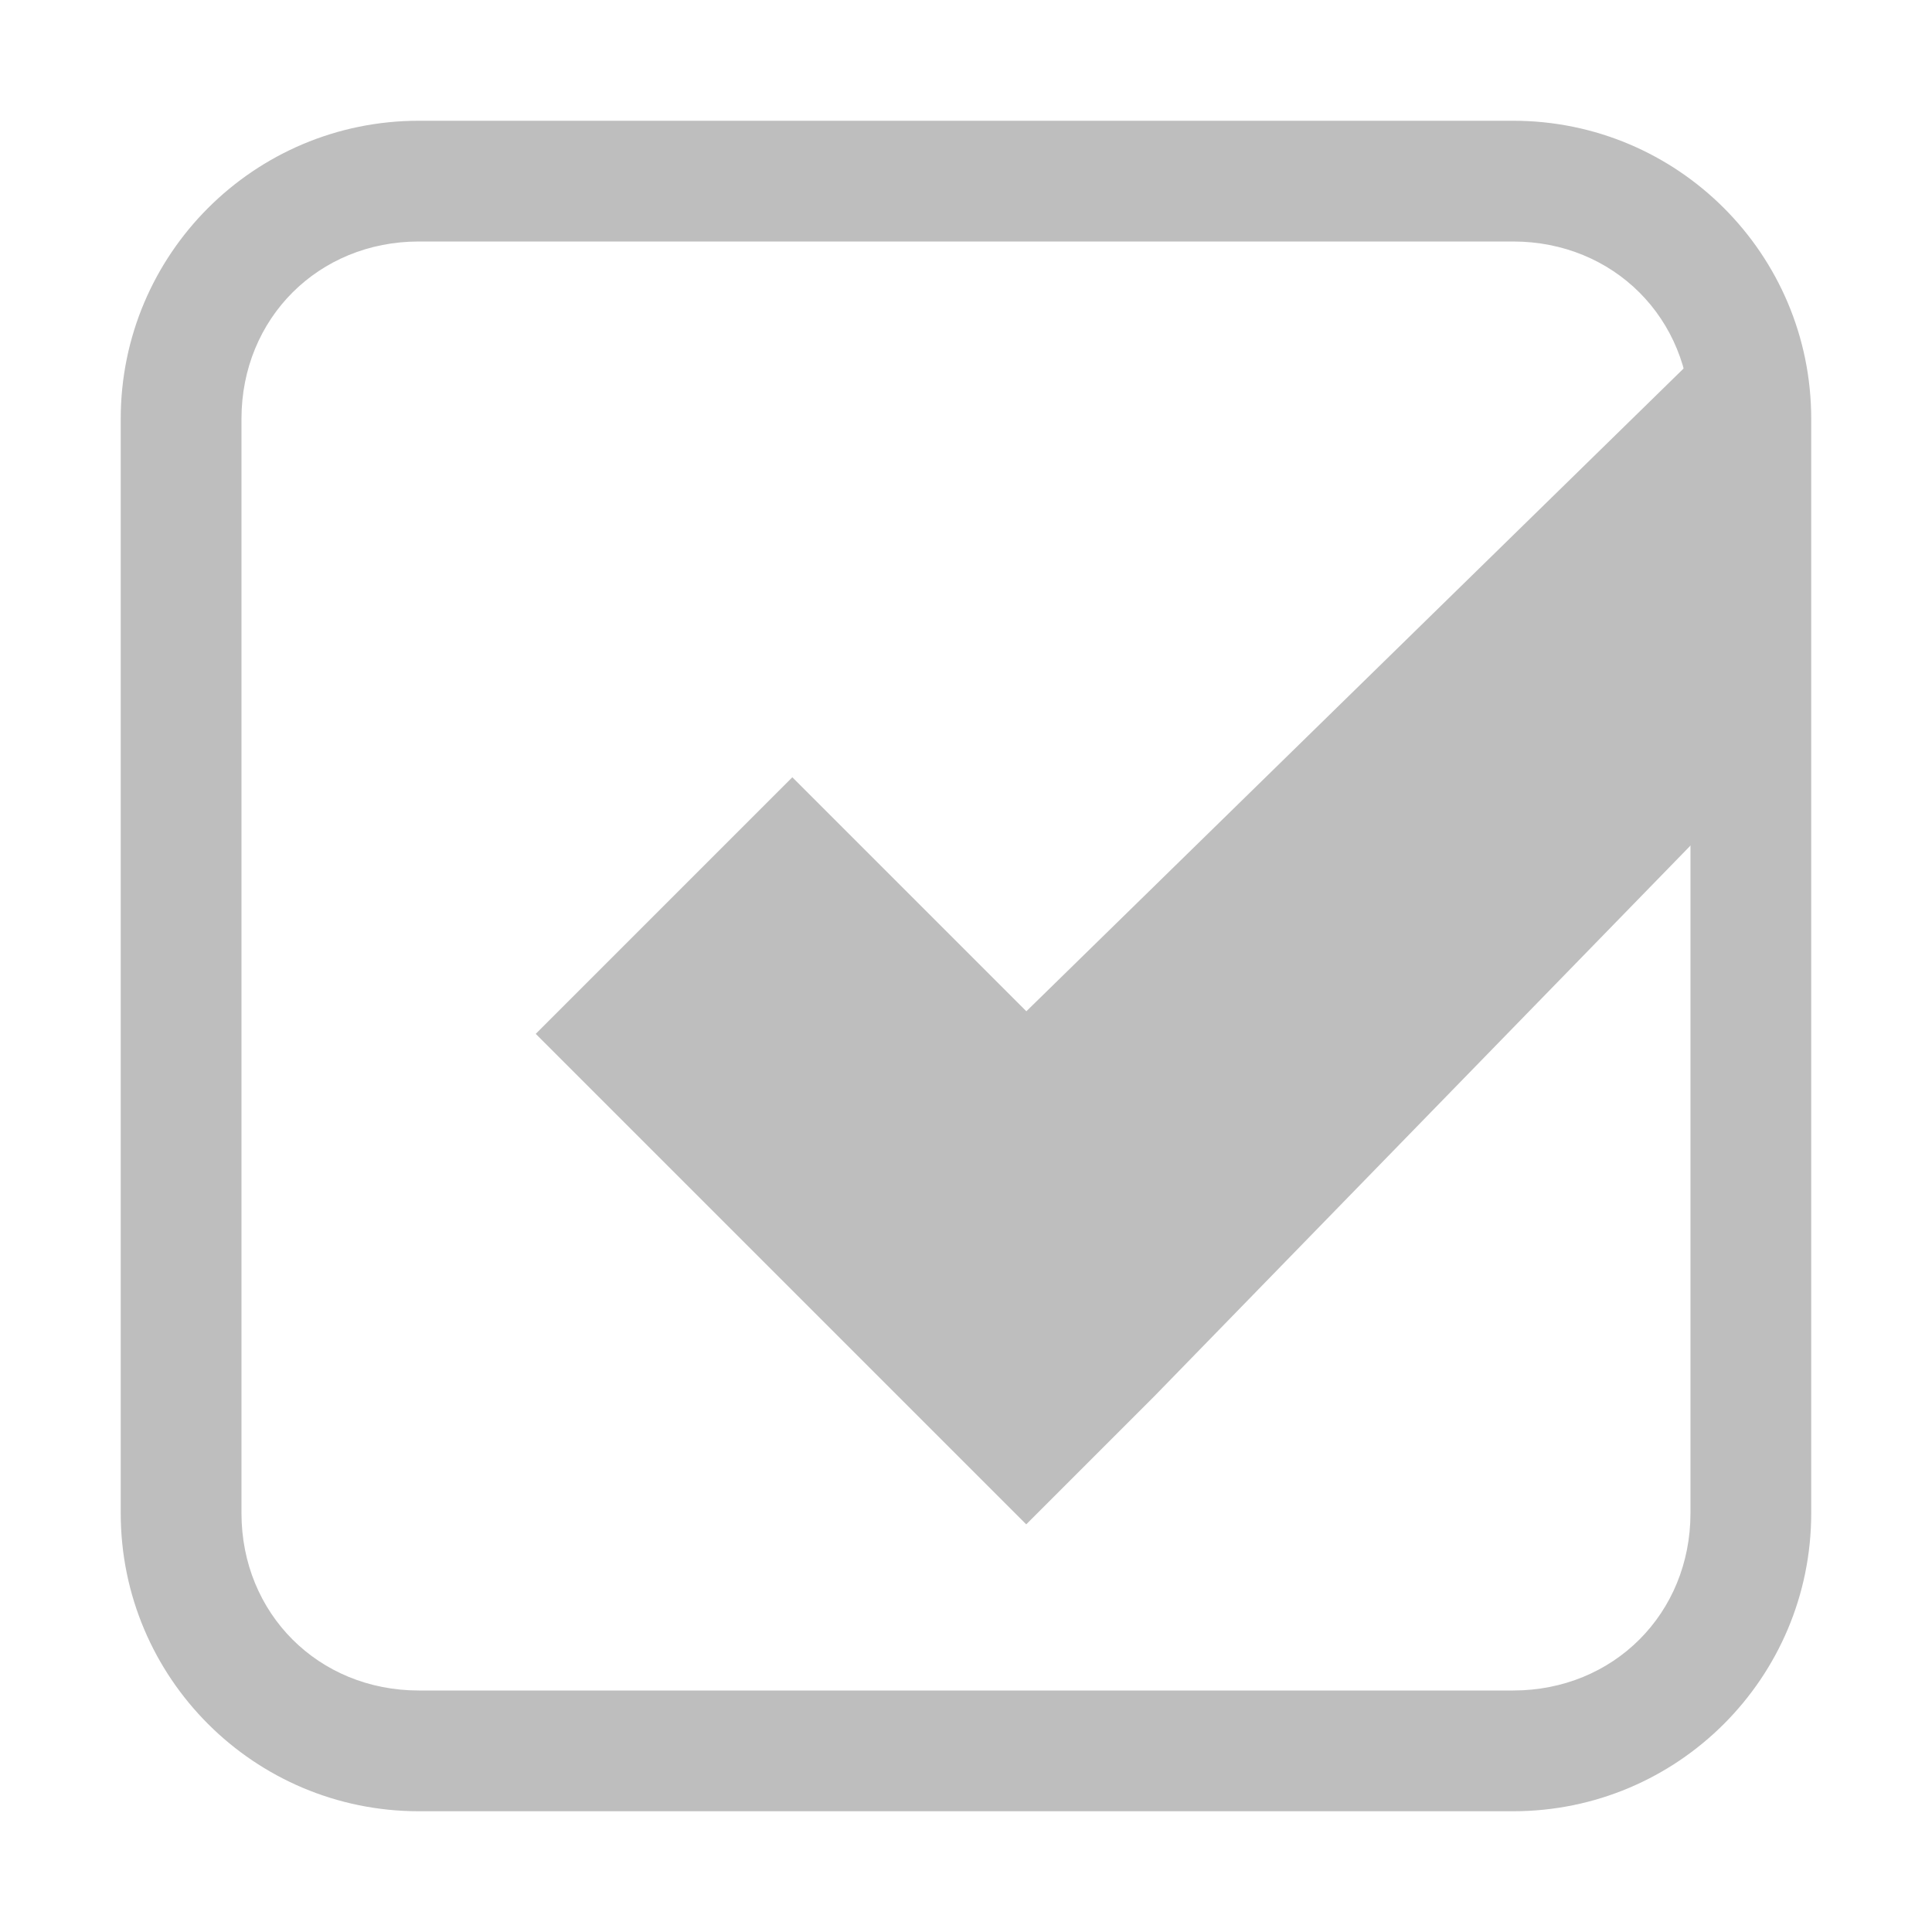
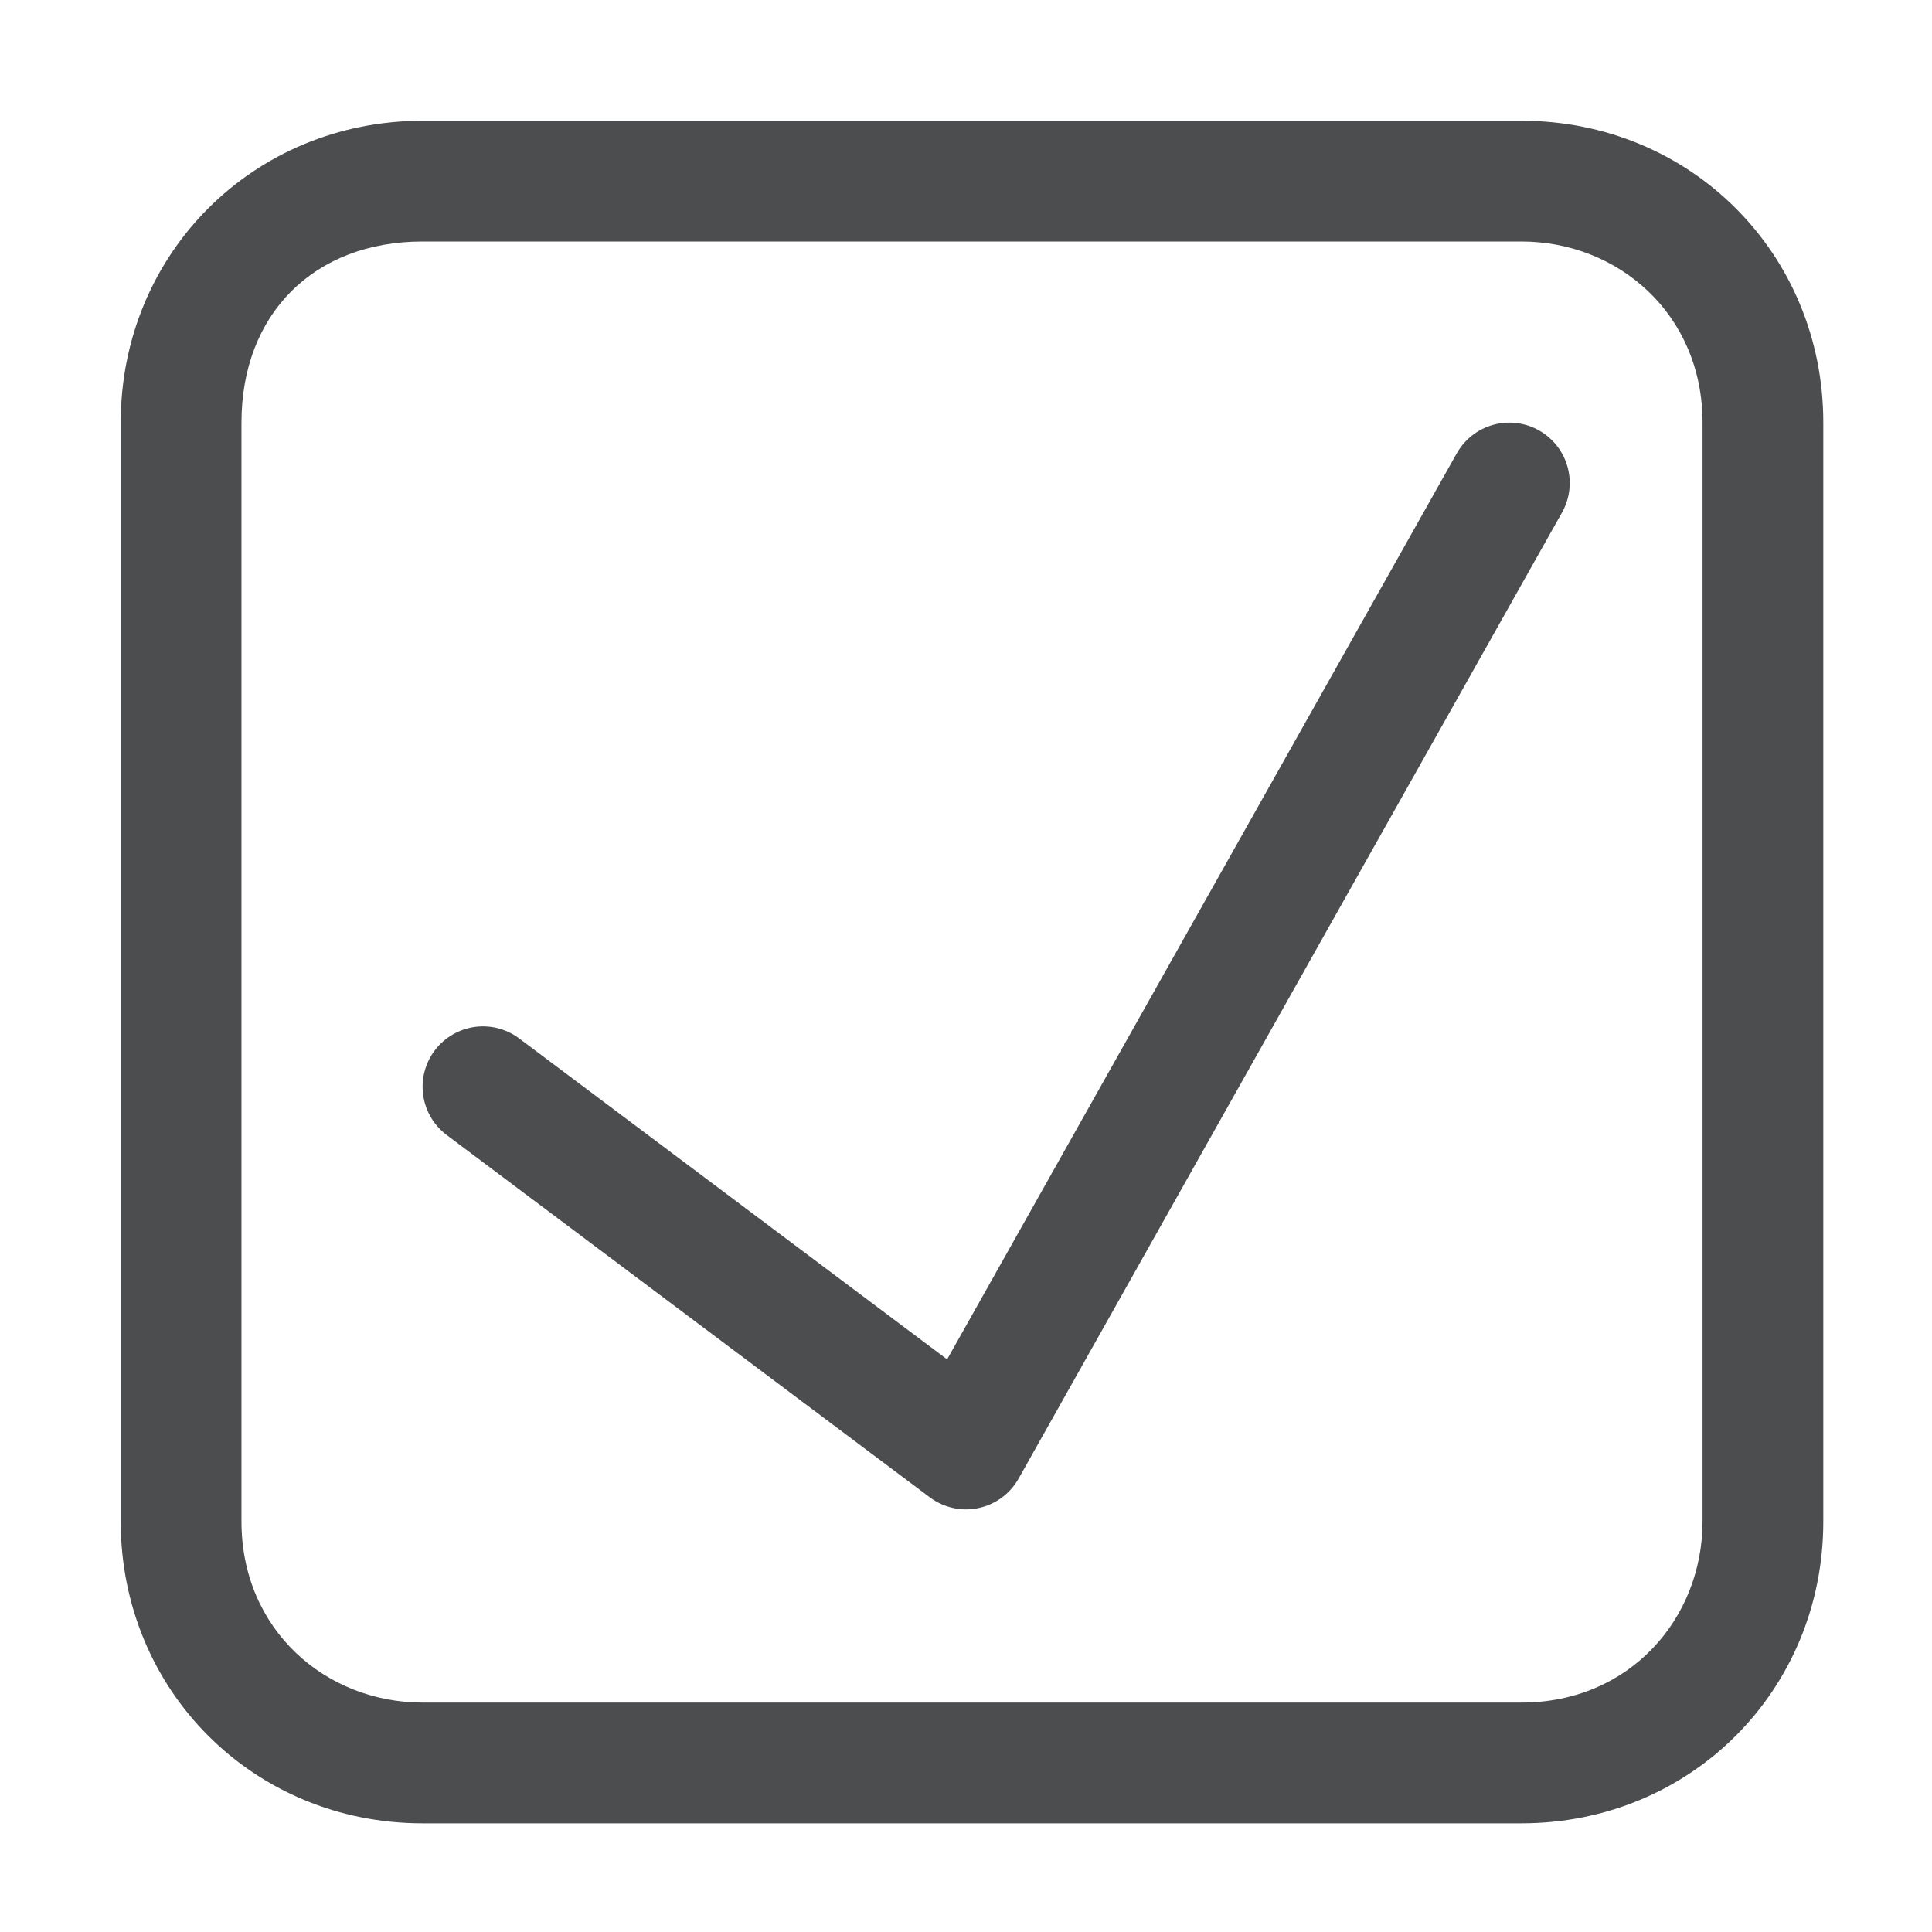
- <svg xmlns="http://www.w3.org/2000/svg" height="16" id="svg7384" version="1.1" width="16">
-   <defs id="defs7386" />
-   <g id="layer9" style="display:inline" transform="translate(-401.0002,-337)">
-     <path d="M 404.469,338 C 403.105,338 402,339.105 402,340.469 l 0,9.062 c 0,1.364 1.105,2.469 2.469,2.469 l 9.062,0 C 414.895,352 416,350.895 416,349.531 l 0,-9.062 C 416,339.105 414.895,338 413.531,338 l -9.062,0 z m 0,1 9.062,0 c 0.832,0 1.469,0.637 1.469,1.469 l 0,9.062 C 415,350.363 414.363,351 413.531,351 l -9.062,0 C 403.637,351 403,350.363 403,349.531 l 0,-9.062 C 403,339.637 403.637,339 404.469,339 z" id="rect9618-8" style="font-size:medium;font-style:normal;font-variant:normal;font-weight:normal;font-stretch:normal;text-indent:0;text-align:start;text-decoration:none;line-height:normal;letter-spacing:normal;word-spacing:normal;text-transform:none;direction:ltr;block-progression:tb;writing-mode:lr-tb;text-anchor:start;baseline-shift:baseline;color:#000000;fill:#bebebe;fill-opacity:1;stroke:none;stroke-width:0.991;marker:none;visibility:visible;display:inline;overflow:visible;enable-background:accumulate;font-family:Sans;-inkscape-font-specification:Sans" />
-     <path d="m 415.177,339.823 -5.677,5.552 -1.938,-1.938 -2.125,2.125 3,3 1.062,1.062 1.062,-1.062 4.614,-4.739 z" id="path8913-6-7-1-5-1" style="font-size:medium;font-style:normal;font-variant:normal;font-weight:normal;font-stretch:normal;text-indent:0;text-align:start;text-decoration:none;line-height:normal;letter-spacing:normal;word-spacing:normal;text-transform:none;direction:ltr;block-progression:tb;writing-mode:lr-tb;text-anchor:start;baseline-shift:baseline;color:#000000;fill:#bebebe;fill-opacity:1;stroke:none;stroke-width:3;marker:none;visibility:visible;display:inline;overflow:visible;enable-background:accumulate;font-family:Sans;-inkscape-font-specification:Sans" />
+ <svg xmlns="http://www.w3.org/2000/svg" version="1.1" id="svg7384" opacity="0.8" x="0px" y="0px" viewBox="0 0 16 16" style="enable-background:new 0 0 16 16;" xml:space="preserve">
+   <style type="text/css">
+ 	.st0{fill:#1F2022;}
+ 	.st1{fill:none;stroke:#1F2022;stroke-linecap:round;stroke-linejoin:round;stroke-miterlimit:10;}
+ </style>
+   <g id="layer9" transform="translate(-401.0002,-337)">
+     <path id="rect9618-8" class="st0" d="M404.5,338c-1.4,0-2.5,1.1-2.5,2.5v9.1   c0,1.4,1.1,2.5,2.5,2.5h9.1c1.4,0,2.5-1.1,2.5-2.5v-9.1c0-1.4-1.1-2.5-2.5-2.5H404.5z M404.5,339h9.1c0.8,0,1.5,0.6,1.5,1.5v9.1   c0,0.8-0.6,1.5-1.5,1.5h-9.1c-0.8,0-1.5-0.6-1.5-1.5v-9.1C403,339.6,403.6,339,404.5,339z" />
+     <polyline class="st1" points="405,346 409,349 413.5,341  " />
  </g>
-   <g id="layer10" style="display:inline" transform="translate(-401.0002,-337)" />
-   <g id="layer11" transform="translate(-401.0002,-337)" />
-   <g id="layer13" style="display:inline" transform="translate(-401.0002,-337)" />
-   <g id="layer14" transform="translate(-401.0002,-337)" />
-   <g id="layer15" style="display:inline" transform="translate(-401.0002,-337)" />
-   <g id="g71291" style="display:inline" transform="translate(-401.0002,-337)" />
-   <g id="g4953" style="display:inline" transform="translate(-401.0002,-337)" />
-   <g id="layer12" style="display:inline" transform="translate(-401.0002,-337)" />
</svg>
